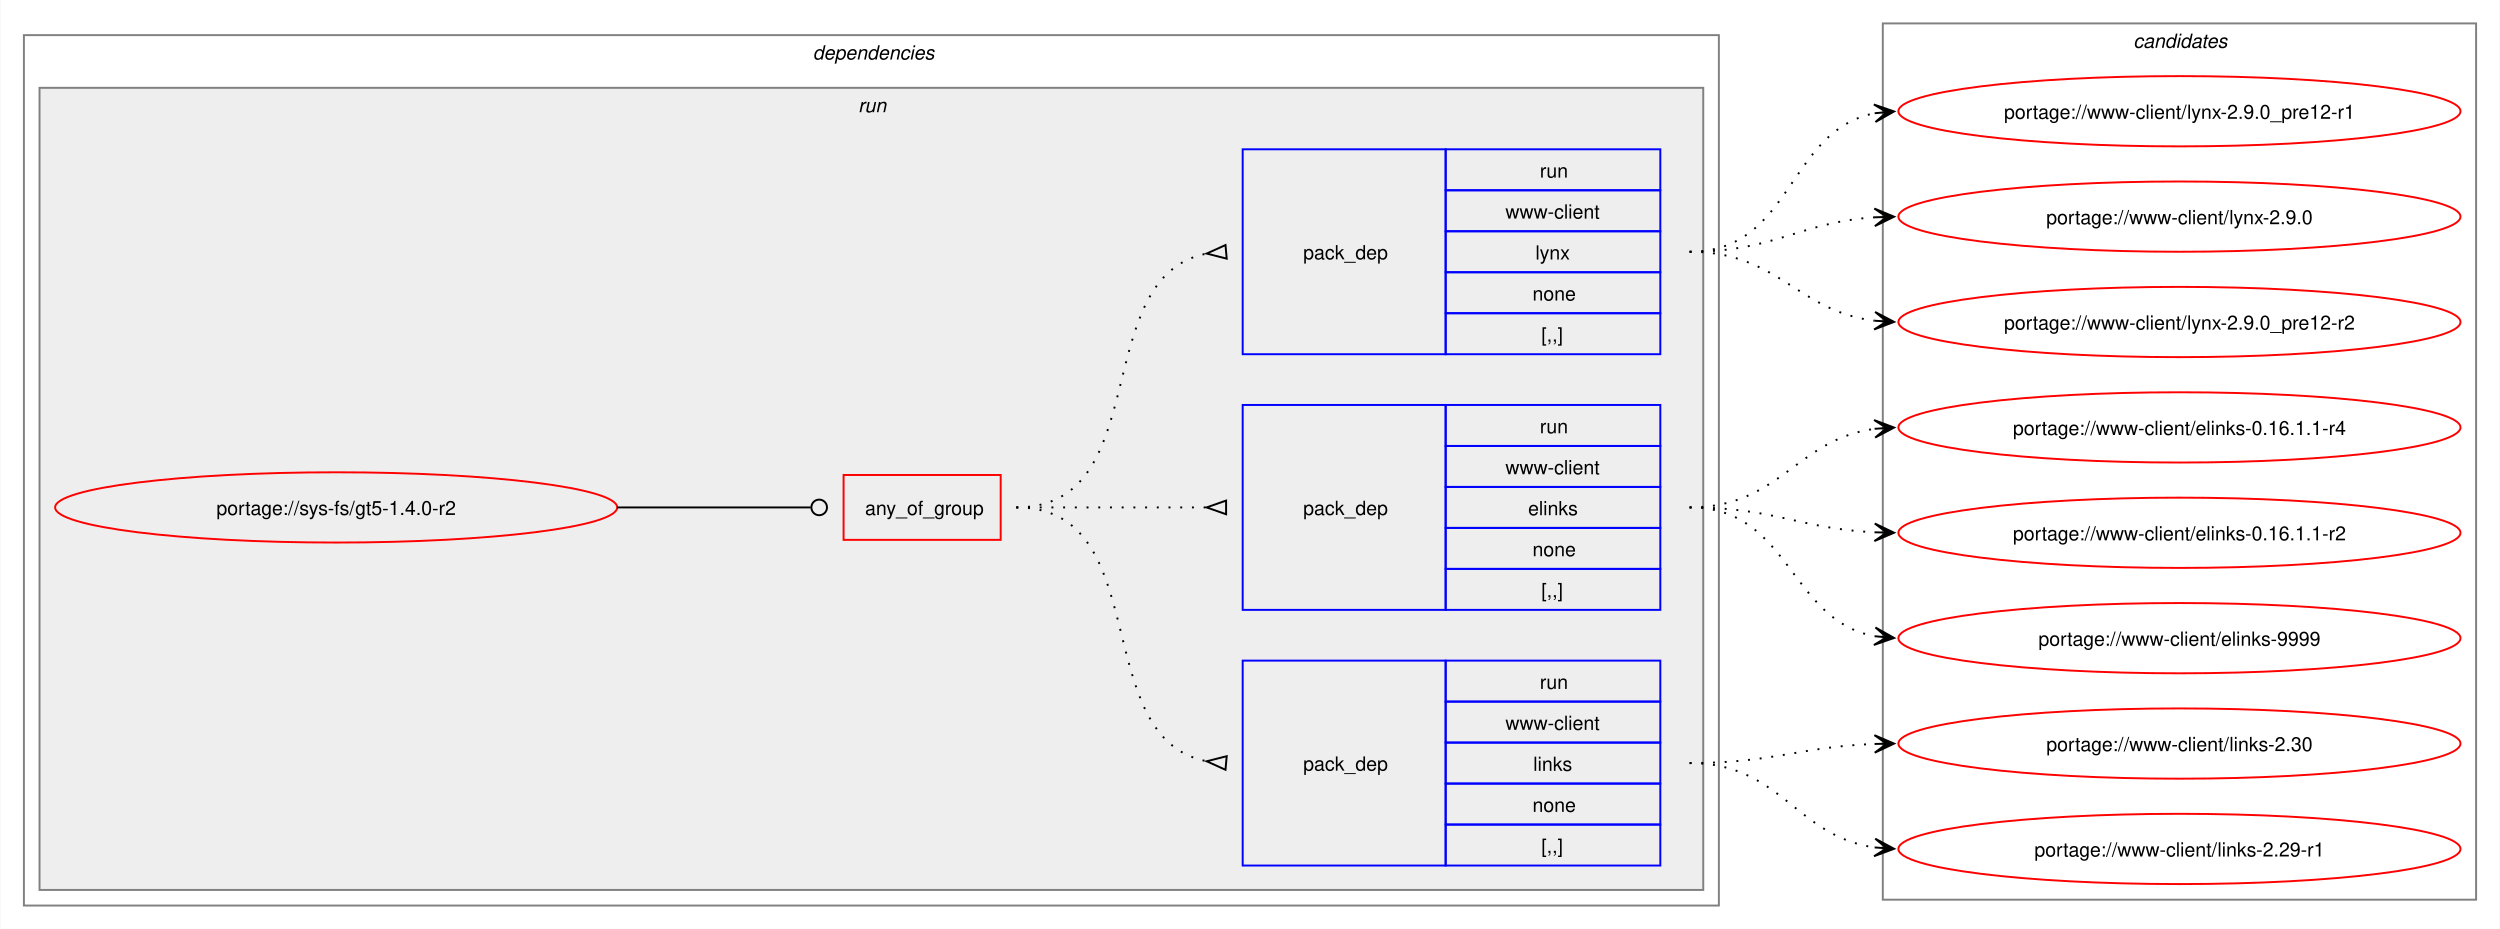
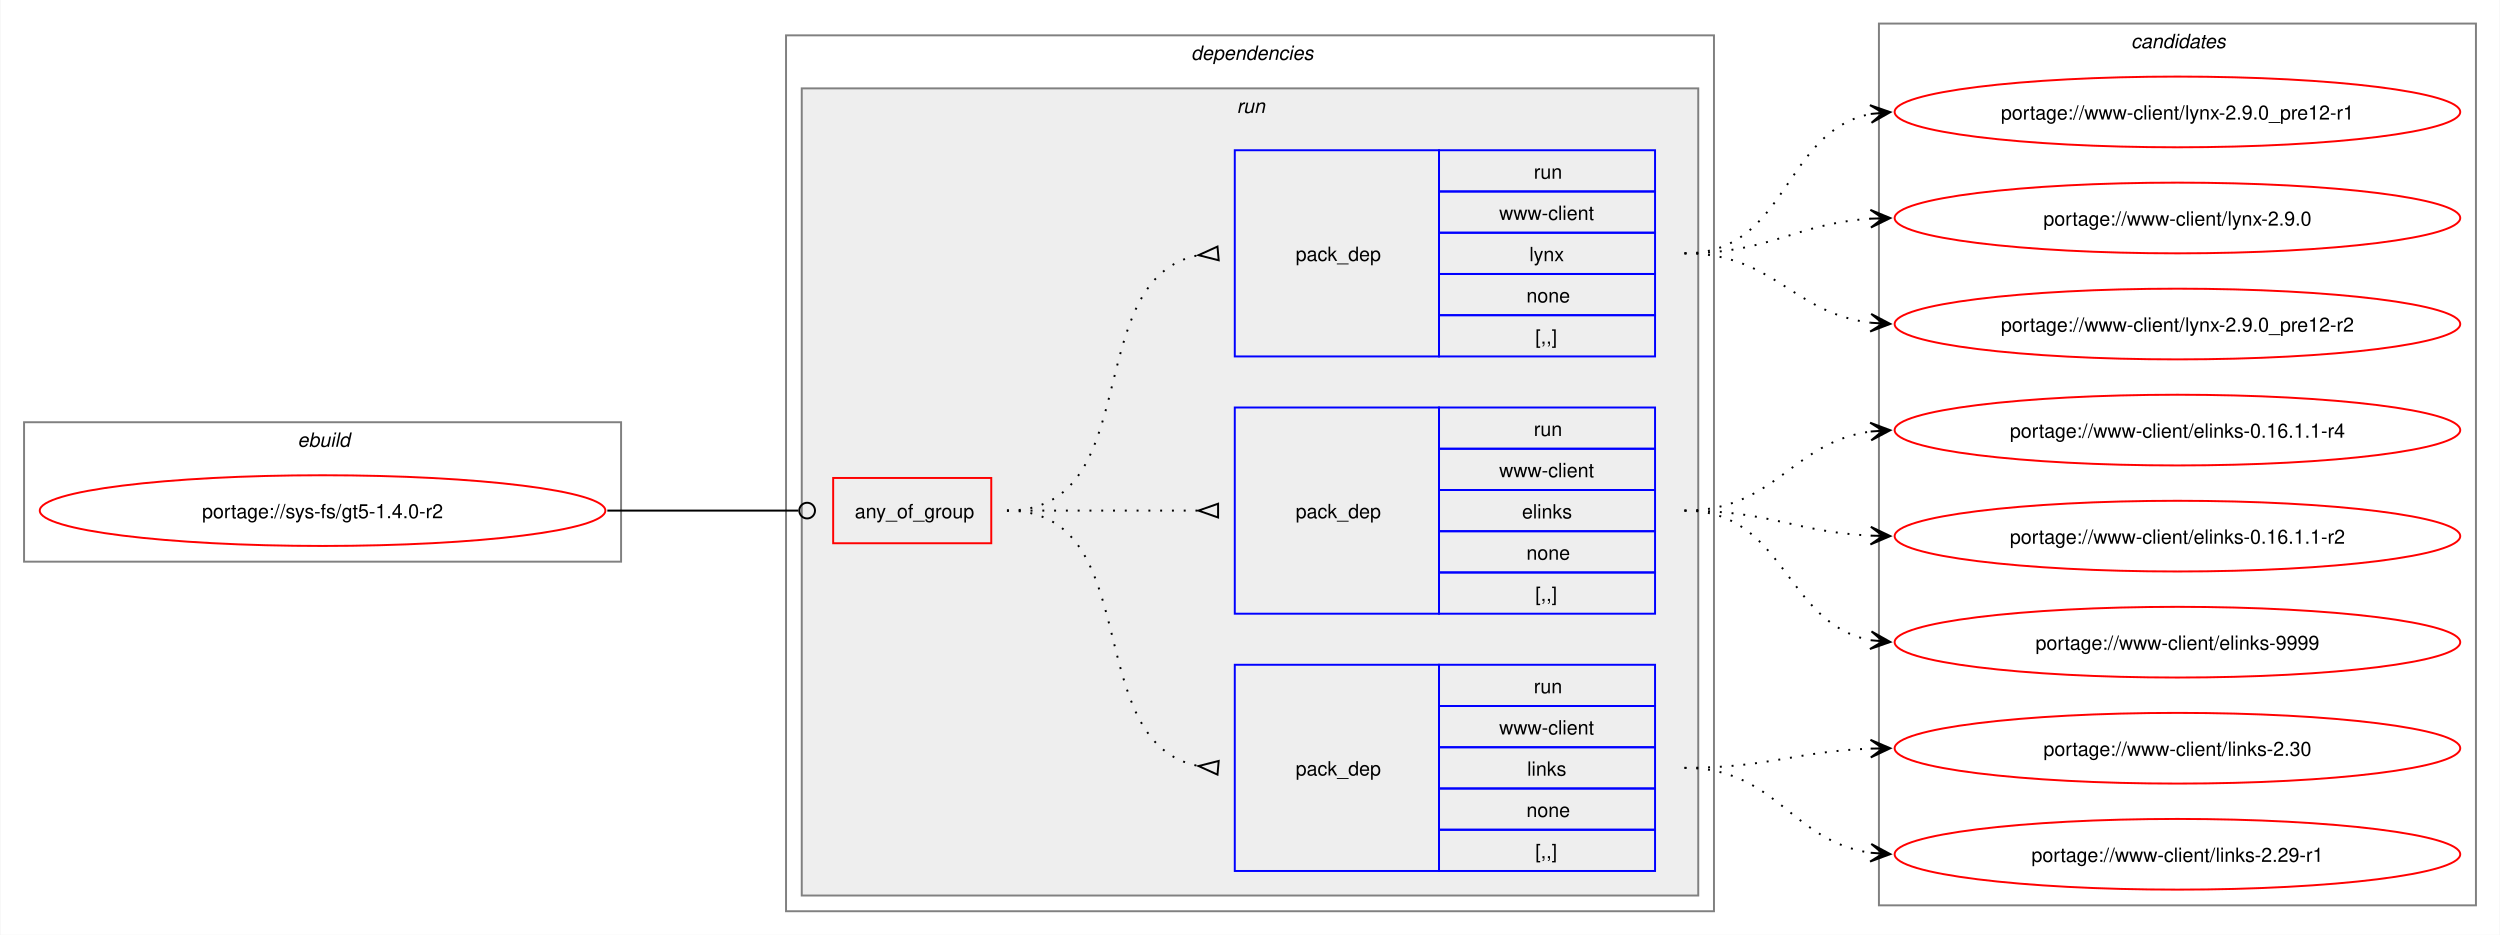
- <svg xmlns="http://www.w3.org/2000/svg" xmlns:xlink="http://www.w3.org/1999/xlink" width="1281pt" height="476pt" viewBox="0.00 0.00 1280.50 476.00">
+ <svg xmlns="http://www.w3.org/2000/svg" xmlns:xlink="http://www.w3.org/1999/xlink" width="1273pt" height="476pt" viewBox="0.00 0.00 1272.50 476.00">
  <g id="graph0" class="graph" transform="scale(1 1) rotate(0) translate(4 472)">
-     <polygon fill="white" stroke="none" points="-4,4 -4,-472 1276.5,-472 1276.5,4 -4,4" />
+     <polygon fill="white" stroke="none" points="-4,4 -4,-472 1268.5,-472 1268.5,4 -4,4" />
+     <g id="clust1" class="cluster">
+       <polygon fill="none" stroke="gray" points="8,-186 8,-257 312,-257 312,-186 8,-186" />
+       <text text-anchor="start" x="147.25" y="-244.5" font-family="Helvetica,sans-Serif" font-style="italic" font-size="10.00">ebuild</text>
+     </g>
    <g id="clust2" class="cluster">
-       <polygon fill="none" stroke="gray" points="8,-8 8,-454 876.5,-454 876.5,-8 8,-8" />
-       <text text-anchor="start" x="412.25" y="-441.5" font-family="Helvetica,sans-Serif" font-style="italic" font-size="10.00">dependencies</text>
+       <polygon fill="none" stroke="gray" points="396,-8 396,-454 868.5,-454 868.5,-8 396,-8" />
+       <text text-anchor="start" x="602.25" y="-441.5" font-family="Helvetica,sans-Serif" font-style="italic" font-size="10.00">dependencies</text>
    </g>
    <g id="clust5" class="cluster">
-       <polygon fill="#eeeeee" stroke="gray" points="16,-16 16,-427 868.5,-427 868.5,-16 16,-16" />
-       <text text-anchor="start" x="435.5" y="-414.5" font-family="Helvetica,sans-Serif" font-style="italic" font-size="10.00">run</text>
+       <polygon fill="#eeeeee" stroke="gray" points="404,-16 404,-427 860.5,-427 860.5,-16 404,-16" />
+       <text text-anchor="start" x="625.5" y="-414.5" font-family="Helvetica,sans-Serif" font-style="italic" font-size="10.00">run</text>
    </g>
    <g id="clust10" class="cluster">
-       <polygon fill="none" stroke="gray" points="960.5,-11 960.5,-460 1264.5,-460 1264.5,-11 960.5,-11" />
-       <text text-anchor="start" x="1088.88" y="-447.5" font-family="Helvetica,sans-Serif" font-style="italic" font-size="10.00">candidates</text>
+       <polygon fill="none" stroke="gray" points="952.5,-11 952.5,-460 1256.5,-460 1256.5,-11 952.5,-11" />
+       <text text-anchor="start" x="1080.88" y="-447.5" font-family="Helvetica,sans-Serif" font-style="italic" font-size="10.00">candidates</text>
    </g>
    <g id="node1" class="node">
      <g id="a_node1">
        <a xlink:href="../sys-fs/gt5-1.4.0-r2.svg" xlink:title="portage://sys-fs/gt5-1.4.0-r2">
-           <ellipse fill="none" stroke="red" cx="168" cy="-212" rx="144" ry="18" />
-           <text text-anchor="middle" x="168" y="-208.12" font-family="Helvetica,sans-Serif" font-size="10.00">portage://sys-fs/gt5-1.4.0-r2</text>
+           <ellipse fill="none" stroke="red" cx="160" cy="-212" rx="144" ry="18" />
+           <text text-anchor="middle" x="160" y="-208.12" font-family="Helvetica,sans-Serif" font-size="10.00">portage://sys-fs/gt5-1.4.0-r2</text>
        </a>
      </g>
    </g>
    <g id="node2" class="node">
-       <polygon fill="none" stroke="red" points="428,-195.38 428,-228.62 508.5,-228.62 508.5,-195.38 428,-195.38" />
-       <text text-anchor="start" x="439" y="-208.12" font-family="Helvetica,sans-Serif" font-size="10.00">any_of_group</text>
+       <polygon fill="none" stroke="red" points="420,-195.38 420,-228.62 500.5,-228.62 500.5,-195.38 420,-195.38" />
+       <text text-anchor="start" x="431" y="-208.12" font-family="Helvetica,sans-Serif" font-size="10.00">any_of_group</text>
    </g>
    <g id="edge4" class="edge">
-       <path fill="none" stroke="black" d="M312,-212C356.91,-212 370.3,-212 411.15,-212" />
-       <ellipse fill="none" stroke="black" cx="415.5" cy="-212" rx="4" ry="4" />
+       <path fill="none" stroke="black" d="M305,-212C349.09,-212 362.3,-212 402.29,-212" />
+       <ellipse fill="none" stroke="black" cx="406.75" cy="-212" rx="4" ry="4" />
    </g>
    <g id="node3" class="node">
-       <polygon fill="none" stroke="blue" points="632.5,-28.5 632.5,-133.5 736.5,-133.5 736.5,-28.5 632.5,-28.5" />
-       <text text-anchor="start" x="663.5" y="-77.12" font-family="Helvetica,sans-Serif" font-size="10.00">pack_dep</text>
-       <polygon fill="none" stroke="blue" points="736.5,-112.5 736.5,-133.5 846.5,-133.5 846.5,-112.5 736.5,-112.5" />
-       <text text-anchor="start" x="784.75" y="-119" font-family="Helvetica,sans-Serif" font-size="10.00">run</text>
-       <polygon fill="none" stroke="blue" points="736.5,-91.5 736.5,-112.5 846.5,-112.5 846.5,-91.5 736.5,-91.5" />
-       <text text-anchor="start" x="767.12" y="-98" font-family="Helvetica,sans-Serif" font-size="10.00">www-client</text>
-       <polygon fill="none" stroke="blue" points="736.5,-70.5 736.5,-91.5 846.5,-91.5 846.5,-70.5 736.5,-70.5" />
-       <text text-anchor="start" x="781.38" y="-77" font-family="Helvetica,sans-Serif" font-size="10.00">links</text>
-       <polygon fill="none" stroke="blue" points="736.5,-49.5 736.5,-70.5 846.5,-70.5 846.5,-49.5 736.5,-49.5" />
-       <text text-anchor="start" x="781" y="-56" font-family="Helvetica,sans-Serif" font-size="10.00">none</text>
-       <polygon fill="none" stroke="blue" points="736.5,-28.5 736.5,-49.5 846.5,-49.5 846.5,-28.5 736.5,-28.5" />
-       <text text-anchor="start" x="785.5" y="-35" font-family="Helvetica,sans-Serif" font-size="10.00">[,,]</text>
+       <polygon fill="none" stroke="blue" points="624.5,-28.5 624.5,-133.5 728.5,-133.5 728.5,-28.5 624.5,-28.5" />
+       <text text-anchor="start" x="655.5" y="-77.12" font-family="Helvetica,sans-Serif" font-size="10.00">pack_dep</text>
+       <polygon fill="none" stroke="blue" points="728.5,-112.5 728.5,-133.5 838.5,-133.5 838.5,-112.5 728.5,-112.5" />
+       <text text-anchor="start" x="776.75" y="-119" font-family="Helvetica,sans-Serif" font-size="10.00">run</text>
+       <polygon fill="none" stroke="blue" points="728.5,-91.5 728.5,-112.5 838.5,-112.5 838.5,-91.5 728.5,-91.5" />
+       <text text-anchor="start" x="759.12" y="-98" font-family="Helvetica,sans-Serif" font-size="10.00">www-client</text>
+       <polygon fill="none" stroke="blue" points="728.5,-70.5 728.5,-91.5 838.5,-91.5 838.5,-70.5 728.5,-70.5" />
+       <text text-anchor="start" x="773.38" y="-77" font-family="Helvetica,sans-Serif" font-size="10.00">links</text>
+       <polygon fill="none" stroke="blue" points="728.5,-49.5 728.5,-70.5 838.5,-70.5 838.5,-49.5 728.5,-49.5" />
+       <text text-anchor="start" x="773" y="-56" font-family="Helvetica,sans-Serif" font-size="10.00">none</text>
+       <polygon fill="none" stroke="blue" points="728.5,-28.5 728.5,-49.5 838.5,-49.5 838.5,-28.5 728.5,-28.5" />
+       <text text-anchor="start" x="777.5" y="-35" font-family="Helvetica,sans-Serif" font-size="10.00">[,,]</text>
    </g>
    <g id="edge1" class="edge">
-       <path fill="none" stroke="black" stroke-dasharray="1,5" d="M516.5,-212C588.27,-212 552.95,-93.48 614.27,-81.91" />
-       <polygon fill="none" stroke="black" points="624.31,-84.53 614.04,-81.93 623.69,-77.56 624.31,-84.53" />
+       <path fill="none" stroke="black" stroke-dasharray="1,5" d="M508.5,-212C580.27,-212 544.95,-93.48 606.27,-81.91" />
+       <polygon fill="none" stroke="black" points="616.31,-84.53 606.04,-81.93 615.69,-77.56 616.31,-84.53" />
    </g>
    <g id="node4" class="node">
-       <polygon fill="none" stroke="blue" points="632.5,-159.5 632.5,-264.5 736.5,-264.5 736.5,-159.5 632.5,-159.5" />
-       <text text-anchor="start" x="663.5" y="-208.12" font-family="Helvetica,sans-Serif" font-size="10.00">pack_dep</text>
-       <polygon fill="none" stroke="blue" points="736.5,-243.5 736.5,-264.5 846.5,-264.5 846.5,-243.5 736.5,-243.5" />
-       <text text-anchor="start" x="784.75" y="-250" font-family="Helvetica,sans-Serif" font-size="10.00">run</text>
-       <polygon fill="none" stroke="blue" points="736.5,-222.5 736.5,-243.5 846.5,-243.5 846.5,-222.5 736.5,-222.5" />
-       <text text-anchor="start" x="767.12" y="-229" font-family="Helvetica,sans-Serif" font-size="10.00">www-client</text>
-       <polygon fill="none" stroke="blue" points="736.5,-201.5 736.5,-222.5 846.5,-222.5 846.5,-201.5 736.5,-201.5" />
-       <text text-anchor="start" x="778.75" y="-208" font-family="Helvetica,sans-Serif" font-size="10.00">elinks</text>
-       <polygon fill="none" stroke="blue" points="736.5,-180.5 736.5,-201.5 846.5,-201.5 846.5,-180.5 736.5,-180.5" />
-       <text text-anchor="start" x="781" y="-187" font-family="Helvetica,sans-Serif" font-size="10.00">none</text>
-       <polygon fill="none" stroke="blue" points="736.5,-159.5 736.5,-180.5 846.5,-180.5 846.5,-159.5 736.5,-159.5" />
-       <text text-anchor="start" x="785.5" y="-166" font-family="Helvetica,sans-Serif" font-size="10.00">[,,]</text>
+       <polygon fill="none" stroke="blue" points="624.5,-159.5 624.5,-264.5 728.5,-264.5 728.5,-159.5 624.5,-159.5" />
+       <text text-anchor="start" x="655.5" y="-208.12" font-family="Helvetica,sans-Serif" font-size="10.00">pack_dep</text>
+       <polygon fill="none" stroke="blue" points="728.5,-243.5 728.5,-264.5 838.5,-264.5 838.5,-243.5 728.5,-243.5" />
+       <text text-anchor="start" x="776.75" y="-250" font-family="Helvetica,sans-Serif" font-size="10.00">run</text>
+       <polygon fill="none" stroke="blue" points="728.5,-222.5 728.5,-243.5 838.5,-243.5 838.5,-222.5 728.5,-222.5" />
+       <text text-anchor="start" x="759.12" y="-229" font-family="Helvetica,sans-Serif" font-size="10.00">www-client</text>
+       <polygon fill="none" stroke="blue" points="728.5,-201.5 728.5,-222.5 838.5,-222.5 838.5,-201.5 728.5,-201.5" />
+       <text text-anchor="start" x="770.75" y="-208" font-family="Helvetica,sans-Serif" font-size="10.00">elinks</text>
+       <polygon fill="none" stroke="blue" points="728.5,-180.5 728.5,-201.5 838.5,-201.5 838.5,-180.5 728.5,-180.5" />
+       <text text-anchor="start" x="773" y="-187" font-family="Helvetica,sans-Serif" font-size="10.00">none</text>
+       <polygon fill="none" stroke="blue" points="728.5,-159.5 728.5,-180.5 838.5,-180.5 838.5,-159.5 728.5,-159.5" />
+       <text text-anchor="start" x="777.5" y="-166" font-family="Helvetica,sans-Serif" font-size="10.00">[,,]</text>
    </g>
    <g id="edge2" class="edge">
-       <path fill="none" stroke="black" stroke-dasharray="1,5" d="M516.5,-212C560.84,-212 574.46,-212 614.13,-212" />
-       <polygon fill="none" stroke="black" points="624,-215.5 614,-212 624,-208.5 624,-215.5" />
+       <path fill="none" stroke="black" stroke-dasharray="1,5" d="M508.5,-212C552.84,-212 566.46,-212 606.13,-212" />
+       <polygon fill="none" stroke="black" points="616,-215.5 606,-212 616,-208.5 616,-215.5" />
    </g>
    <g id="node5" class="node">
-       <polygon fill="none" stroke="blue" points="632.5,-290.5 632.5,-395.5 736.5,-395.5 736.5,-290.5 632.5,-290.5" />
-       <text text-anchor="start" x="663.5" y="-339.12" font-family="Helvetica,sans-Serif" font-size="10.00">pack_dep</text>
-       <polygon fill="none" stroke="blue" points="736.5,-374.5 736.5,-395.5 846.5,-395.5 846.5,-374.5 736.5,-374.5" />
-       <text text-anchor="start" x="784.75" y="-381" font-family="Helvetica,sans-Serif" font-size="10.00">run</text>
-       <polygon fill="none" stroke="blue" points="736.5,-353.5 736.5,-374.5 846.5,-374.5 846.5,-353.5 736.5,-353.5" />
-       <text text-anchor="start" x="767.12" y="-360" font-family="Helvetica,sans-Serif" font-size="10.00">www-client</text>
-       <polygon fill="none" stroke="blue" points="736.5,-332.5 736.5,-353.5 846.5,-353.5 846.5,-332.5 736.5,-332.5" />
-       <text text-anchor="start" x="782.5" y="-339" font-family="Helvetica,sans-Serif" font-size="10.00">lynx</text>
-       <polygon fill="none" stroke="blue" points="736.5,-311.5 736.5,-332.5 846.5,-332.5 846.5,-311.5 736.5,-311.5" />
-       <text text-anchor="start" x="781" y="-318" font-family="Helvetica,sans-Serif" font-size="10.00">none</text>
-       <polygon fill="none" stroke="blue" points="736.5,-290.5 736.5,-311.5 846.5,-311.5 846.5,-290.5 736.5,-290.5" />
-       <text text-anchor="start" x="785.5" y="-297" font-family="Helvetica,sans-Serif" font-size="10.00">[,,]</text>
+       <polygon fill="none" stroke="blue" points="624.5,-290.5 624.5,-395.5 728.5,-395.5 728.5,-290.5 624.5,-290.5" />
+       <text text-anchor="start" x="655.5" y="-339.12" font-family="Helvetica,sans-Serif" font-size="10.00">pack_dep</text>
+       <polygon fill="none" stroke="blue" points="728.5,-374.5 728.5,-395.5 838.5,-395.5 838.5,-374.5 728.5,-374.5" />
+       <text text-anchor="start" x="776.75" y="-381" font-family="Helvetica,sans-Serif" font-size="10.00">run</text>
+       <polygon fill="none" stroke="blue" points="728.5,-353.5 728.5,-374.5 838.5,-374.5 838.5,-353.5 728.5,-353.5" />
+       <text text-anchor="start" x="759.12" y="-360" font-family="Helvetica,sans-Serif" font-size="10.00">www-client</text>
+       <polygon fill="none" stroke="blue" points="728.5,-332.5 728.5,-353.5 838.5,-353.5 838.5,-332.5 728.5,-332.5" />
+       <text text-anchor="start" x="774.5" y="-339" font-family="Helvetica,sans-Serif" font-size="10.00">lynx</text>
+       <polygon fill="none" stroke="blue" points="728.5,-311.5 728.5,-332.5 838.5,-332.5 838.5,-311.5 728.5,-311.5" />
+       <text text-anchor="start" x="773" y="-318" font-family="Helvetica,sans-Serif" font-size="10.00">none</text>
+       <polygon fill="none" stroke="blue" points="728.5,-290.5 728.5,-311.5 838.5,-311.5 838.5,-290.5 728.5,-290.5" />
+       <text text-anchor="start" x="777.5" y="-297" font-family="Helvetica,sans-Serif" font-size="10.00">[,,]</text>
    </g>
    <g id="edge3" class="edge">
-       <path fill="none" stroke="black" stroke-dasharray="1,5" d="M516.5,-212C588.27,-212 552.95,-330.52 614.27,-342.09" />
-       <polygon fill="none" stroke="black" points="623.69,-346.44 614.04,-342.07 624.31,-339.47 623.69,-346.44" />
+       <path fill="none" stroke="black" stroke-dasharray="1,5" d="M508.5,-212C580.27,-212 544.95,-330.52 606.27,-342.09" />
+       <polygon fill="none" stroke="black" points="615.69,-346.44 606.04,-342.07 616.31,-339.47 615.69,-346.44" />
    </g>
    <g id="node6" class="node">
      <g id="a_node6">
        <a xlink:href="../www-client/links-2.30.svg" xlink:title="portage://www-client/links-2.30">
-           <ellipse fill="none" stroke="red" cx="1112.5" cy="-91" rx="144" ry="18" />
-           <text text-anchor="middle" x="1112.5" y="-87.12" font-family="Helvetica,sans-Serif" font-size="10.00">portage://www-client/links-2.30</text>
+           <ellipse fill="none" stroke="red" cx="1104.5" cy="-91" rx="144" ry="18" />
+           <text text-anchor="middle" x="1104.5" y="-87.12" font-family="Helvetica,sans-Serif" font-size="10.00">portage://www-client/links-2.30</text>
        </a>
      </g>
    </g>
    <g id="edge5" class="edge">
-       <path fill="none" stroke="black" stroke-dasharray="1,5" d="M861.5,-81C904.94,-81 918.07,-89.43 956.54,-90.81" />
-       <polygon fill="black" stroke="black" points="966.28,-90.98 956.2,-95.3 962.5,-90.91 956.28,-90.8 956.28,-90.8 956.28,-90.8 962.5,-90.91 956.36,-86.31 966.28,-90.98" />
+       <path fill="none" stroke="black" stroke-dasharray="1,5" d="M853.5,-81C896.94,-81 910.07,-89.43 948.54,-90.81" />
+       <polygon fill="black" stroke="black" points="958.28,-90.98 948.2,-95.3 954.5,-90.91 948.28,-90.8 948.28,-90.8 948.28,-90.8 954.5,-90.91 948.36,-86.31 958.28,-90.98" />
    </g>
    <g id="node7" class="node">
      <g id="a_node7">
        <a xlink:href="../www-client/links-2.29-r1.svg" xlink:title="portage://www-client/links-2.29-r1">
-           <ellipse fill="none" stroke="red" cx="1112.5" cy="-37" rx="144" ry="18" />
-           <text text-anchor="middle" x="1112.5" y="-33.12" font-family="Helvetica,sans-Serif" font-size="10.00">portage://www-client/links-2.29-r1</text>
+           <ellipse fill="none" stroke="red" cx="1104.5" cy="-37" rx="144" ry="18" />
+           <text text-anchor="middle" x="1104.5" y="-33.12" font-family="Helvetica,sans-Serif" font-size="10.00">portage://www-client/links-2.29-r1</text>
        </a>
      </g>
    </g>
    <g id="edge6" class="edge">
-       <path fill="none" stroke="black" stroke-dasharray="1,5" d="M861.5,-81C908.52,-81 915.58,-43.61 956.36,-37.76" />
-       <polygon fill="black" stroke="black" points="966.28,-37.08 956.62,-42.26 962.51,-37.34 956.31,-37.77 956.31,-37.77 956.31,-37.77 962.51,-37.34 956,-33.28 966.28,-37.08" />
+       <path fill="none" stroke="black" stroke-dasharray="1,5" d="M853.5,-81C900.52,-81 907.58,-43.61 948.36,-37.76" />
+       <polygon fill="black" stroke="black" points="958.28,-37.08 948.62,-42.26 954.51,-37.34 948.31,-37.77 948.31,-37.77 948.31,-37.77 954.51,-37.34 948,-33.28 958.28,-37.08" />
    </g>
    <g id="node8" class="node">
      <g id="a_node8">
        <a xlink:href="../www-client/elinks-9999.svg" xlink:title="portage://www-client/elinks-9999">
-           <ellipse fill="none" stroke="red" cx="1112.5" cy="-145" rx="144" ry="18" />
-           <text text-anchor="middle" x="1112.5" y="-141.12" font-family="Helvetica,sans-Serif" font-size="10.00">portage://www-client/elinks-9999</text>
+           <ellipse fill="none" stroke="red" cx="1104.5" cy="-145" rx="144" ry="18" />
+           <text text-anchor="middle" x="1104.5" y="-141.12" font-family="Helvetica,sans-Serif" font-size="10.00">portage://www-client/elinks-9999</text>
        </a>
      </g>
    </g>
    <g id="edge7" class="edge">
-       <path fill="none" stroke="black" stroke-dasharray="1,5" d="M861.5,-212C913.21,-212 912.24,-154.33 956.33,-146" />
-       <polygon fill="black" stroke="black" points="966.29,-145.11 956.73,-150.48 962.52,-145.45 956.33,-146 956.33,-146 956.33,-146 962.52,-145.45 955.93,-141.52 966.29,-145.11" />
+       <path fill="none" stroke="black" stroke-dasharray="1,5" d="M853.5,-212C905.21,-212 904.24,-154.33 948.33,-146" />
+       <polygon fill="black" stroke="black" points="958.29,-145.11 948.73,-150.48 954.52,-145.45 948.33,-146 948.33,-146 948.33,-146 954.52,-145.45 947.93,-141.52 958.29,-145.11" />
    </g>
    <g id="node9" class="node">
      <g id="a_node9">
        <a xlink:href="../www-client/elinks-0.16.1.1-r4.svg" xlink:title="portage://www-client/elinks-0.16.1.1-r4">
-           <ellipse fill="none" stroke="red" cx="1112.5" cy="-253" rx="144" ry="18" />
-           <text text-anchor="middle" x="1112.5" y="-249.12" font-family="Helvetica,sans-Serif" font-size="10.00">portage://www-client/elinks-0.16.1.1-r4</text>
+           <ellipse fill="none" stroke="red" cx="1104.5" cy="-253" rx="144" ry="18" />
+           <text text-anchor="middle" x="1104.5" y="-249.12" font-family="Helvetica,sans-Serif" font-size="10.00">portage://www-client/elinks-0.16.1.1-r4</text>
        </a>
      </g>
    </g>
    <g id="edge8" class="edge">
-       <path fill="none" stroke="black" stroke-dasharray="1,5" d="M861.5,-212C908.07,-212 915.93,-246.84 956.45,-252.29" />
-       <polygon fill="black" stroke="black" points="966.28,-252.92 956.02,-256.77 962.51,-252.68 956.3,-252.28 956.3,-252.28 956.3,-252.28 962.51,-252.68 956.59,-247.79 966.28,-252.92" />
+       <path fill="none" stroke="black" stroke-dasharray="1,5" d="M853.5,-212C900.07,-212 907.93,-246.84 948.45,-252.29" />
+       <polygon fill="black" stroke="black" points="958.28,-252.92 948.02,-256.77 954.51,-252.68 948.3,-252.28 948.3,-252.28 948.3,-252.28 954.51,-252.68 948.59,-247.79 958.28,-252.92" />
    </g>
    <g id="node10" class="node">
      <g id="a_node10">
        <a xlink:href="../www-client/elinks-0.16.1.1-r2.svg" xlink:title="portage://www-client/elinks-0.16.1.1-r2">
-           <ellipse fill="none" stroke="red" cx="1112.5" cy="-199" rx="144" ry="18" />
-           <text text-anchor="middle" x="1112.5" y="-195.12" font-family="Helvetica,sans-Serif" font-size="10.00">portage://www-client/elinks-0.16.1.1-r2</text>
+           <ellipse fill="none" stroke="red" cx="1104.5" cy="-199" rx="144" ry="18" />
+           <text text-anchor="middle" x="1104.5" y="-195.12" font-family="Helvetica,sans-Serif" font-size="10.00">portage://www-client/elinks-0.16.1.1-r2</text>
        </a>
      </g>
    </g>
    <g id="edge9" class="edge">
-       <path fill="none" stroke="black" stroke-dasharray="1,5" d="M861.5,-212C905.07,-212 917.97,-201.05 956.51,-199.25" />
-       <polygon fill="black" stroke="black" points="966.28,-199.03 956.39,-203.75 962.5,-199.11 956.28,-199.25 956.28,-199.25 956.28,-199.25 962.5,-199.11 956.18,-194.75 966.28,-199.03" />
+       <path fill="none" stroke="black" stroke-dasharray="1,5" d="M853.5,-212C897.07,-212 909.97,-201.05 948.51,-199.25" />
+       <polygon fill="black" stroke="black" points="958.28,-199.03 948.39,-203.75 954.5,-199.11 948.28,-199.25 948.28,-199.25 948.28,-199.25 954.5,-199.11 948.18,-194.75 958.28,-199.03" />
    </g>
    <g id="node11" class="node">
      <g id="a_node11">
        <a xlink:href="../www-client/lynx-2.9.0_pre12-r2.svg" xlink:title="portage://www-client/lynx-2.9.0_pre12-r2">
-           <ellipse fill="none" stroke="red" cx="1112.5" cy="-307" rx="144" ry="18" />
-           <text text-anchor="middle" x="1112.5" y="-303.12" font-family="Helvetica,sans-Serif" font-size="10.00">portage://www-client/lynx-2.9.0_pre12-r2</text>
+           <ellipse fill="none" stroke="red" cx="1104.5" cy="-307" rx="144" ry="18" />
+           <text text-anchor="middle" x="1104.5" y="-303.12" font-family="Helvetica,sans-Serif" font-size="10.00">portage://www-client/lynx-2.9.0_pre12-r2</text>
        </a>
      </g>
    </g>
    <g id="edge10" class="edge">
-       <path fill="none" stroke="black" stroke-dasharray="1,5" d="M861.5,-343C907.27,-343 916.43,-312.53 956.34,-307.66" />
-       <polygon fill="black" stroke="black" points="966.28,-307.07 956.56,-312.15 962.51,-307.29 956.3,-307.66 956.3,-307.66 956.3,-307.66 962.51,-307.29 956.04,-303.17 966.28,-307.07" />
+       <path fill="none" stroke="black" stroke-dasharray="1,5" d="M853.5,-343C899.27,-343 908.43,-312.53 948.34,-307.66" />
+       <polygon fill="black" stroke="black" points="958.28,-307.07 948.56,-312.15 954.51,-307.29 948.3,-307.66 948.3,-307.66 948.3,-307.66 954.51,-307.29 948.04,-303.17 958.28,-307.07" />
    </g>
    <g id="node12" class="node">
      <g id="a_node12">
        <a xlink:href="../www-client/lynx-2.9.0_pre12-r1.svg" xlink:title="portage://www-client/lynx-2.9.0_pre12-r1">
-           <ellipse fill="none" stroke="red" cx="1112.5" cy="-415" rx="144" ry="18" />
-           <text text-anchor="middle" x="1112.5" y="-411.12" font-family="Helvetica,sans-Serif" font-size="10.00">portage://www-client/lynx-2.9.0_pre12-r1</text>
+           <ellipse fill="none" stroke="red" cx="1104.5" cy="-415" rx="144" ry="18" />
+           <text text-anchor="middle" x="1104.5" y="-411.12" font-family="Helvetica,sans-Serif" font-size="10.00">portage://www-client/lynx-2.9.0_pre12-r1</text>
        </a>
      </g>
    </g>
    <g id="edge11" class="edge">
-       <path fill="none" stroke="black" stroke-dasharray="1,5" d="M861.5,-343C914.45,-343 911.34,-405.23 956.4,-413.98" />
-       <polygon fill="black" stroke="black" points="966.29,-414.89 955.92,-418.46 962.52,-414.54 956.33,-413.98 956.33,-413.98 956.33,-413.98 962.52,-414.54 956.74,-409.49 966.29,-414.89" />
+       <path fill="none" stroke="black" stroke-dasharray="1,5" d="M853.5,-343C906.45,-343 903.34,-405.23 948.4,-413.98" />
+       <polygon fill="black" stroke="black" points="958.29,-414.89 947.92,-418.46 954.52,-414.54 948.33,-413.98 948.33,-413.98 948.33,-413.98 954.52,-414.54 948.74,-409.49 958.29,-414.89" />
    </g>
    <g id="node13" class="node">
      <g id="a_node13">
        <a xlink:href="../www-client/lynx-2.9.0.svg" xlink:title="portage://www-client/lynx-2.9.0">
-           <ellipse fill="none" stroke="red" cx="1112.5" cy="-361" rx="144" ry="18" />
-           <text text-anchor="middle" x="1112.5" y="-357.12" font-family="Helvetica,sans-Serif" font-size="10.00">portage://www-client/lynx-2.9.0</text>
+           <ellipse fill="none" stroke="red" cx="1104.5" cy="-361" rx="144" ry="18" />
+           <text text-anchor="middle" x="1104.5" y="-357.12" font-family="Helvetica,sans-Serif" font-size="10.00">portage://www-client/lynx-2.9.0</text>
        </a>
      </g>
    </g>
    <g id="edge12" class="edge">
-       <path fill="none" stroke="black" stroke-dasharray="1,5" d="M861.5,-343C905.37,-343 917.75,-358.17 956.45,-360.66" />
-       <polygon fill="black" stroke="black" points="966.28,-360.96 956.15,-365.15 962.5,-360.84 956.29,-360.65 956.29,-360.65 956.29,-360.65 962.5,-360.84 956.43,-356.15 966.28,-360.96" />
+       <path fill="none" stroke="black" stroke-dasharray="1,5" d="M853.5,-343C897.37,-343 909.75,-358.17 948.45,-360.66" />
+       <polygon fill="black" stroke="black" points="958.28,-360.96 948.15,-365.15 954.5,-360.84 948.29,-360.65 948.29,-360.65 948.29,-360.65 954.5,-360.84 948.43,-356.15 958.28,-360.96" />
    </g>
  </g>
</svg>
